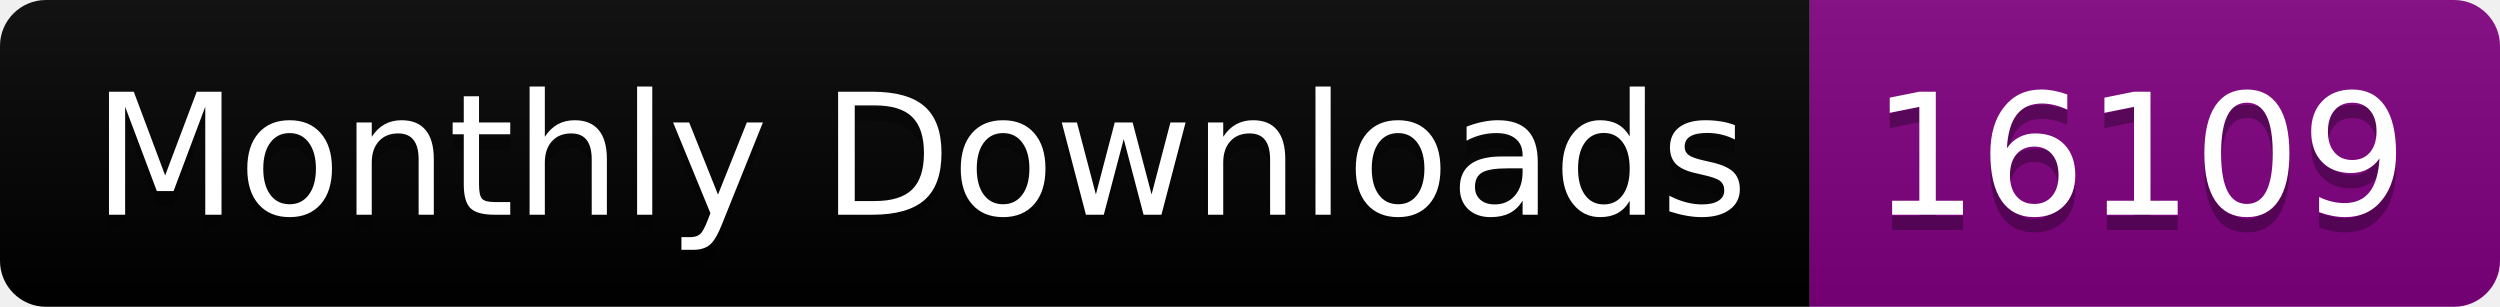
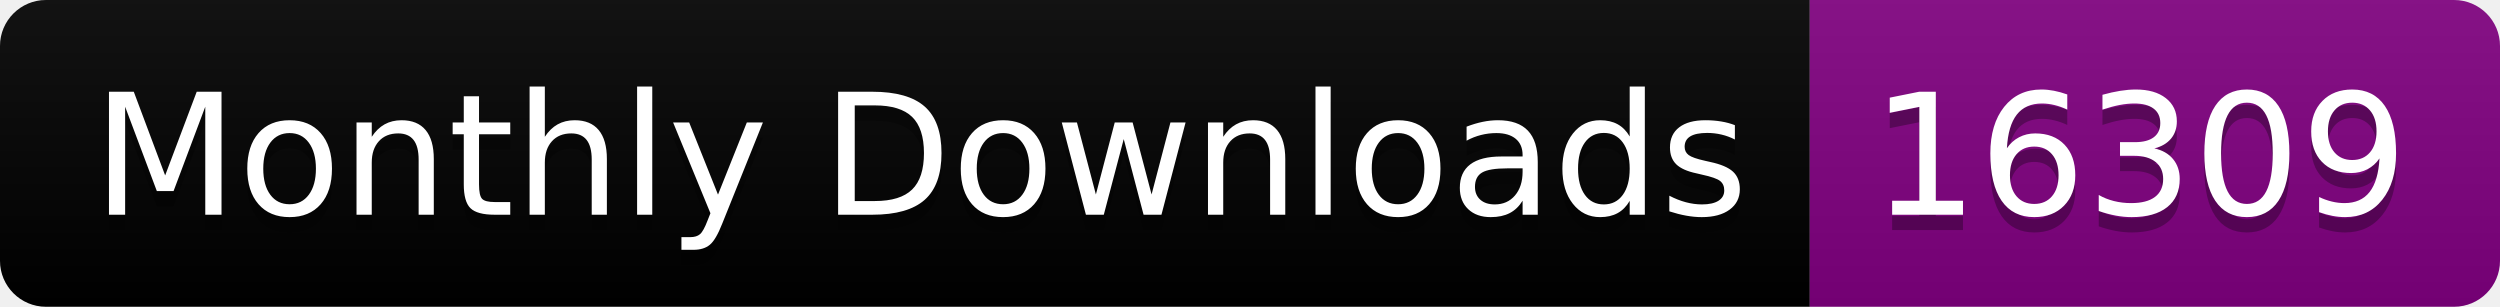
<svg xmlns="http://www.w3.org/2000/svg" width="163.0" height="20">
  <linearGradient id="smooth" x2="0" y2="100%">
    <stop offset="0" stop-color="#bbb" stop-opacity=".1" />
    <stop offset="1" stop-opacity=".1" />
  </linearGradient>
  <clipPath id="round">
    <rect width="163.0" height="20" rx="3" fill="#fff" />
  </clipPath>
  <g clip-path="url(#round)">
    <rect width="118.0" height="20" fill="black" />
    <rect x="118.0" width="45.0" height="20" fill="purple" />
    <rect width="163.0" height="20" fill="url(#smooth)" />
  </g>
  <g fill="#fff" text-anchor="middle" font-family="DejaVu Sans,Verdana,Geneva,sans-serif" font-size="110">
    <text x="600.0" y="150" fill="#010101" fill-opacity=".3" transform="scale(0.1)" textLength="1080.0" lengthAdjust="spacing">Monthly Downloads</text>
    <text x="600.0" y="140" transform="scale(0.1)" textLength="1080.0" lengthAdjust="spacing">Monthly Downloads</text>
-     <text x="1395.0" y="150" fill="#010101" fill-opacity=".3" transform="scale(0.1)" textLength="350.0" lengthAdjust="spacing">16109</text>
-     <text x="1395.0" y="140" transform="scale(0.1)" textLength="350.0" lengthAdjust="spacing">16109</text>
+     <text x="1395.0" y="150" fill="#010101" fill-opacity=".3" transform="scale(0.1)" textLength="350.0" lengthAdjust="spacing">16309</text>
+     <text x="1395.0" y="140" transform="scale(0.1)" textLength="350.0" lengthAdjust="spacing">16309</text>
  </g>
</svg>
